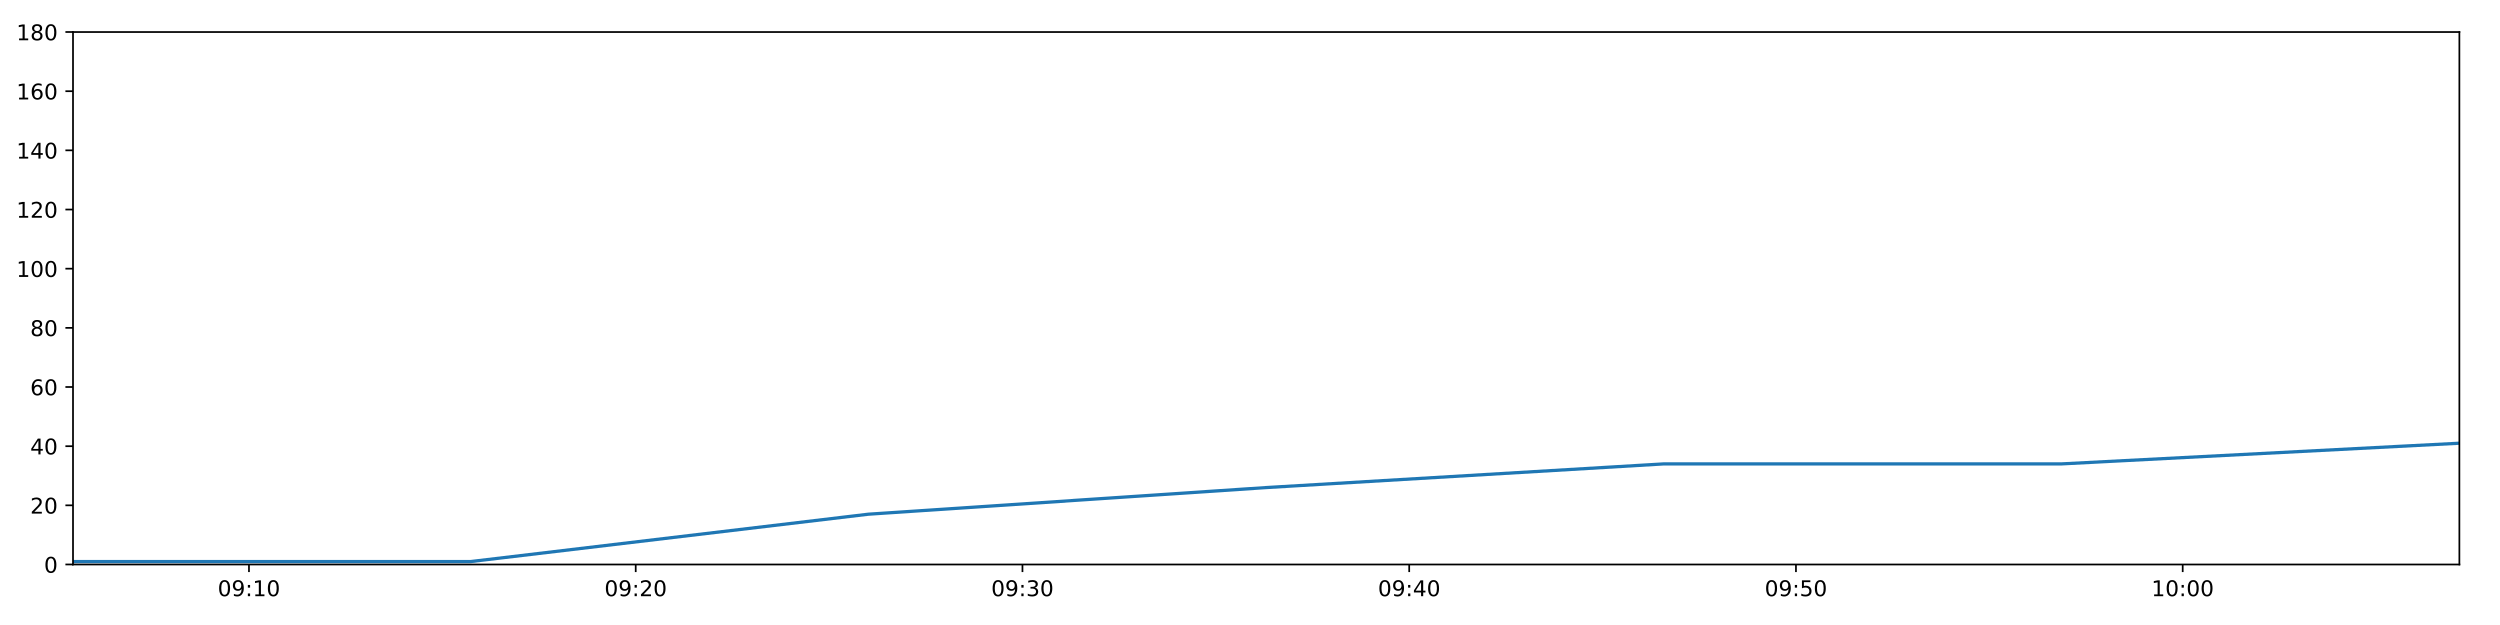
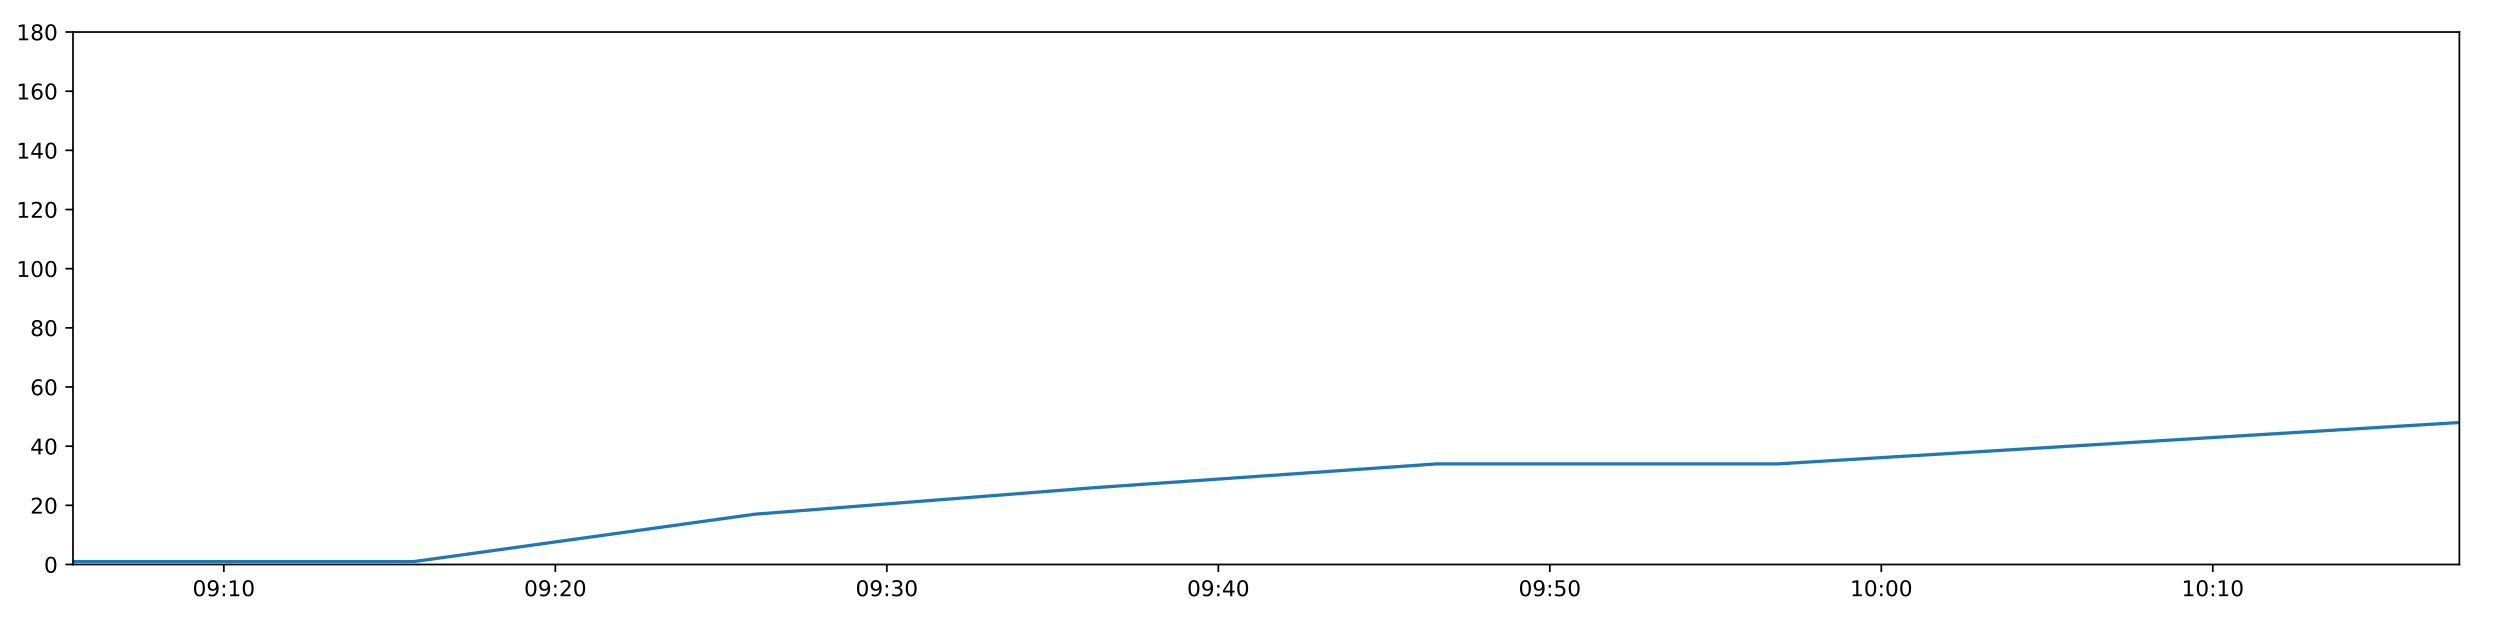
<svg xmlns="http://www.w3.org/2000/svg" xmlns:xlink="http://www.w3.org/1999/xlink" height="288pt" version="1.1" viewBox="0 0 1152 288" width="1152pt">
  <defs>
    <style type="text/css">
*{stroke-linecap:butt;stroke-linejoin:round;}
  </style>
  </defs>
  <g id="figure_1">
    <g id="patch_1">
      <path d="M 0 288  L 1152 288  L 1152 0  L 0 0  z " style="fill:#ffffff;" />
    </g>
    <g id="axes_1">
      <g id="patch_2">
        <path d="M 33.64 260.12  L 1133.28 260.12  L 1133.28 14.76  L 33.64 14.76  z " style="fill:#ffffff;" />
      </g>
      <g id="matplotlib.axis_1">
        <g id="xtick_1">
          <g id="line2d_1">
            <defs>
-               <path d="M 0 0  L 0 3.5  " id="m1f6bf8c5e7" style="stroke:#000000;stroke-width:0.8;" />
-             </defs>
-             <g>
-               <use style="stroke:#000000;stroke-width:0.8;" x="114.725" xlink:href="#m1f6bf8c5e7" y="260.12" />
+               <path d="M 0 0  L 0 3.5  " id="m2b953f6435" style="stroke:#000000;stroke-width:0.8;" />
+             </defs>
+             <g>
+               <use style="stroke:#000000;stroke-width:0.8;" x="103.142" xlink:href="#m2b953f6435" y="260.12" />
            </g>
          </g>
          <g id="text_1">
            <defs>
              <path d="M 31.781 66.406  Q 24.172 66.406 20.328 58.906  Q 16.5 51.422 16.5 36.375  Q 16.5 21.391 20.328 13.891  Q 24.172 6.391 31.781 6.391  Q 39.453 6.391 43.281 13.891  Q 47.125 21.391 47.125 36.375  Q 47.125 51.422 43.281 58.906  Q 39.453 66.406 31.781 66.406  z M 31.781 74.219  Q 44.047 74.219 50.516 64.516  Q 56.984 54.828 56.984 36.375  Q 56.984 17.969 50.516 8.266  Q 44.047 -1.422 31.781 -1.422  Q 19.531 -1.422 13.062 8.266  Q 6.594 17.969 6.594 36.375  Q 6.594 54.828 13.062 64.516  Q 19.531 74.219 31.781 74.219  z " id="DejaVuSans-48" />
              <path d="M 10.984 1.516  L 10.984 10.5  Q 14.703 8.734 18.5 7.812  Q 22.312 6.891 25.984 6.891  Q 35.75 6.891 40.891 13.453  Q 46.047 20.016 46.781 33.406  Q 43.953 29.203 39.594 26.953  Q 35.25 24.703 29.984 24.703  Q 19.047 24.703 12.672 31.312  Q 6.297 37.938 6.297 49.422  Q 6.297 60.641 12.938 67.422  Q 19.578 74.219 30.609 74.219  Q 43.266 74.219 49.922 64.516  Q 56.594 54.828 56.594 36.375  Q 56.594 19.141 48.406 8.859  Q 40.234 -1.422 26.422 -1.422  Q 22.703 -1.422 18.891 -0.688  Q 15.094 0.047 10.984 1.516  z M 30.609 32.422  Q 37.25 32.422 41.125 36.953  Q 45.016 41.5 45.016 49.422  Q 45.016 57.281 41.125 61.844  Q 37.25 66.406 30.609 66.406  Q 23.969 66.406 20.094 61.844  Q 16.219 57.281 16.219 49.422  Q 16.219 41.5 20.094 36.953  Q 23.969 32.422 30.609 32.422  z " id="DejaVuSans-57" />
              <path d="M 11.719 12.406  L 22.016 12.406  L 22.016 0  L 11.719 0  z M 11.719 51.703  L 22.016 51.703  L 22.016 39.312  L 11.719 39.312  z " id="DejaVuSans-58" />
              <path d="M 12.406 8.297  L 28.516 8.297  L 28.516 63.922  L 10.984 60.406  L 10.984 69.391  L 28.422 72.906  L 38.281 72.906  L 38.281 8.297  L 54.391 8.297  L 54.391 0  L 12.406 0  z " id="DejaVuSans-49" />
            </defs>
-             <g transform="translate(100.316 274.7184)scale(0.1 -0.1)">
+             <g transform="translate(88.73215 274.7184)scale(0.1 -0.1)">
              <use xlink:href="#DejaVuSans-48" />
              <use x="63.623" xlink:href="#DejaVuSans-57" />
              <use x="127.246" xlink:href="#DejaVuSans-58" />
              <use x="160.938" xlink:href="#DejaVuSans-49" />
              <use x="224.561" xlink:href="#DejaVuSans-48" />
            </g>
          </g>
        </g>
        <g id="xtick_2">
          <g id="line2d_2">
            <g>
-               <use style="stroke:#000000;stroke-width:0.8;" x="292.938" xlink:href="#m1f6bf8c5e7" y="260.12" />
+               <use style="stroke:#000000;stroke-width:0.8;" x="255.894" xlink:href="#m2b953f6435" y="260.12" />
            </g>
          </g>
          <g id="text_2">
            <defs>
              <path d="M 19.188 8.297  L 53.609 8.297  L 53.609 0  L 7.328 0  L 7.328 8.297  Q 12.938 14.109 22.625 23.891  Q 32.328 33.688 34.812 36.531  Q 39.547 41.844 41.422 45.531  Q 43.312 49.219 43.312 52.781  Q 43.312 58.594 39.234 62.25  Q 35.156 65.922 28.609 65.922  Q 23.969 65.922 18.812 64.312  Q 13.672 62.703 7.812 59.422  L 7.812 69.391  Q 13.766 71.781 18.938 73  Q 24.125 74.219 28.422 74.219  Q 39.75 74.219 46.484 68.547  Q 53.219 62.891 53.219 53.422  Q 53.219 48.922 51.531 44.891  Q 49.859 40.875 45.406 35.406  Q 44.188 33.984 37.641 27.219  Q 31.109 20.453 19.188 8.297  z " id="DejaVuSans-50" />
            </defs>
-             <g transform="translate(278.5284 274.7184)scale(0.1 -0.1)">
+             <g transform="translate(241.485 274.7184)scale(0.1 -0.1)">
              <use xlink:href="#DejaVuSans-48" />
              <use x="63.623" xlink:href="#DejaVuSans-57" />
              <use x="127.246" xlink:href="#DejaVuSans-58" />
              <use x="160.938" xlink:href="#DejaVuSans-50" />
              <use x="224.561" xlink:href="#DejaVuSans-48" />
            </g>
          </g>
        </g>
        <g id="xtick_3">
          <g id="line2d_3">
            <g>
-               <use style="stroke:#000000;stroke-width:0.8;" x="471.15" xlink:href="#m1f6bf8c5e7" y="260.12" />
+               <use style="stroke:#000000;stroke-width:0.8;" x="408.647" xlink:href="#m2b953f6435" y="260.12" />
            </g>
          </g>
          <g id="text_3">
            <defs>
              <path d="M 40.578 39.312  Q 47.656 37.797 51.625 33  Q 55.609 28.219 55.609 21.188  Q 55.609 10.406 48.188 4.484  Q 40.766 -1.422 27.094 -1.422  Q 22.516 -1.422 17.656 -0.516  Q 12.797 0.391 7.625 2.203  L 7.625 11.719  Q 11.719 9.328 16.594 8.109  Q 21.484 6.891 26.812 6.891  Q 36.078 6.891 40.938 10.547  Q 45.797 14.203 45.797 21.188  Q 45.797 27.641 41.281 31.266  Q 36.766 34.906 28.719 34.906  L 20.219 34.906  L 20.219 43.016  L 29.109 43.016  Q 36.375 43.016 40.234 45.922  Q 44.094 48.828 44.094 54.297  Q 44.094 59.906 40.109 62.906  Q 36.141 65.922 28.719 65.922  Q 24.656 65.922 20.016 65.031  Q 15.375 64.156 9.812 62.312  L 9.812 71.094  Q 15.438 72.656 20.344 73.438  Q 25.25 74.219 29.594 74.219  Q 40.828 74.219 47.359 69.109  Q 53.906 64.016 53.906 55.328  Q 53.906 49.266 50.438 45.094  Q 46.969 40.922 40.578 39.312  z " id="DejaVuSans-51" />
            </defs>
-             <g transform="translate(456.7408 274.7184)scale(0.1 -0.1)">
+             <g transform="translate(394.2379 274.7184)scale(0.1 -0.1)">
              <use xlink:href="#DejaVuSans-48" />
              <use x="63.623" xlink:href="#DejaVuSans-57" />
              <use x="127.246" xlink:href="#DejaVuSans-58" />
              <use x="160.938" xlink:href="#DejaVuSans-51" />
              <use x="224.561" xlink:href="#DejaVuSans-48" />
            </g>
          </g>
        </g>
        <g id="xtick_4">
          <g id="line2d_4">
            <g>
-               <use style="stroke:#000000;stroke-width:0.8;" x="649.362" xlink:href="#m1f6bf8c5e7" y="260.12" />
+               <use style="stroke:#000000;stroke-width:0.8;" x="561.4" xlink:href="#m2b953f6435" y="260.12" />
            </g>
          </g>
          <g id="text_4">
            <defs>
              <path d="M 37.797 64.312  L 12.891 25.391  L 37.797 25.391  z M 35.203 72.906  L 47.609 72.906  L 47.609 25.391  L 58.016 25.391  L 58.016 17.188  L 47.609 17.188  L 47.609 0  L 37.797 0  L 37.797 17.188  L 4.891 17.188  L 4.891 26.703  z " id="DejaVuSans-52" />
            </defs>
-             <g transform="translate(634.9531 274.7184)scale(0.1 -0.1)">
+             <g transform="translate(546.9908 274.7184)scale(0.1 -0.1)">
              <use xlink:href="#DejaVuSans-48" />
              <use x="63.623" xlink:href="#DejaVuSans-57" />
              <use x="127.246" xlink:href="#DejaVuSans-58" />
              <use x="160.938" xlink:href="#DejaVuSans-52" />
              <use x="224.561" xlink:href="#DejaVuSans-48" />
            </g>
          </g>
        </g>
        <g id="xtick_5">
          <g id="line2d_5">
            <g>
-               <use style="stroke:#000000;stroke-width:0.8;" x="827.575" xlink:href="#m1f6bf8c5e7" y="260.12" />
+               <use style="stroke:#000000;stroke-width:0.8;" x="714.153" xlink:href="#m2b953f6435" y="260.12" />
            </g>
          </g>
          <g id="text_5">
            <defs>
              <path d="M 10.797 72.906  L 49.516 72.906  L 49.516 64.594  L 19.828 64.594  L 19.828 46.734  Q 21.969 47.469 24.109 47.828  Q 26.266 48.188 28.422 48.188  Q 40.625 48.188 47.75 41.5  Q 54.891 34.812 54.891 23.391  Q 54.891 11.625 47.562 5.094  Q 40.234 -1.422 26.906 -1.422  Q 22.312 -1.422 17.547 -0.641  Q 12.797 0.141 7.719 1.703  L 7.719 11.625  Q 12.109 9.234 16.797 8.062  Q 21.484 6.891 26.703 6.891  Q 35.156 6.891 40.078 11.328  Q 45.016 15.766 45.016 23.391  Q 45.016 31 40.078 35.438  Q 35.156 39.891 26.703 39.891  Q 22.75 39.891 18.812 39.016  Q 14.891 38.141 10.797 36.281  z " id="DejaVuSans-53" />
            </defs>
-             <g transform="translate(813.1655 274.7184)scale(0.1 -0.1)">
+             <g transform="translate(699.7437 274.7184)scale(0.1 -0.1)">
              <use xlink:href="#DejaVuSans-48" />
              <use x="63.623" xlink:href="#DejaVuSans-57" />
              <use x="127.246" xlink:href="#DejaVuSans-58" />
              <use x="160.938" xlink:href="#DejaVuSans-53" />
              <use x="224.561" xlink:href="#DejaVuSans-48" />
            </g>
          </g>
        </g>
        <g id="xtick_6">
          <g id="line2d_6">
            <g>
-               <use style="stroke:#000000;stroke-width:0.8;" x="1005.787" xlink:href="#m1f6bf8c5e7" y="260.12" />
+               <use style="stroke:#000000;stroke-width:0.8;" x="866.906" xlink:href="#m2b953f6435" y="260.12" />
            </g>
          </g>
          <g id="text_6">
-             <g transform="translate(991.3778 274.7184)scale(0.1 -0.1)">
+             <g transform="translate(852.4966 274.7184)scale(0.1 -0.1)">
              <use xlink:href="#DejaVuSans-49" />
              <use x="63.623" xlink:href="#DejaVuSans-48" />
              <use x="127.246" xlink:href="#DejaVuSans-58" />
              <use x="160.938" xlink:href="#DejaVuSans-48" />
+               <use x="224.561" xlink:href="#DejaVuSans-48" />
+             </g>
+           </g>
+         </g>
+         <g id="xtick_7">
+           <g id="line2d_7">
+             <g>
+               <use style="stroke:#000000;stroke-width:0.8;" x="1019.659" xlink:href="#m2b953f6435" y="260.12" />
+             </g>
+           </g>
+           <g id="text_7">
+             <g transform="translate(1005.249 274.7184)scale(0.1 -0.1)">
+               <use xlink:href="#DejaVuSans-49" />
+               <use x="63.623" xlink:href="#DejaVuSans-48" />
+               <use x="127.246" xlink:href="#DejaVuSans-58" />
+               <use x="160.938" xlink:href="#DejaVuSans-49" />
              <use x="224.561" xlink:href="#DejaVuSans-48" />
            </g>
          </g>
        </g>
      </g>
      <g id="matplotlib.axis_2">
        <g id="ytick_1">
-           <g id="line2d_7">
-             <defs>
-               <path d="M 0 0  L -3.5 0  " id="m99f5144778" style="stroke:#000000;stroke-width:0.8;" />
-             </defs>
-             <g>
-               <use style="stroke:#000000;stroke-width:0.8;" x="33.64" xlink:href="#m99f5144778" y="260.12" />
-             </g>
-           </g>
-           <g id="text_7">
+           <g id="line2d_8">
+             <defs>
+               <path d="M 0 0  L -3.5 0  " id="m9d58ba64ae" style="stroke:#000000;stroke-width:0.8;" />
+             </defs>
+             <g>
+               <use style="stroke:#000000;stroke-width:0.8;" x="33.64" xlink:href="#m9d58ba64ae" y="260.12" />
+             </g>
+           </g>
+           <g id="text_8">
            <g transform="translate(20.2775 263.9192)scale(0.1 -0.1)">
              <use xlink:href="#DejaVuSans-48" />
            </g>
          </g>
        </g>
        <g id="ytick_2">
-           <g id="line2d_8">
-             <g>
-               <use style="stroke:#000000;stroke-width:0.8;" x="33.64" xlink:href="#m99f5144778" y="232.858" />
-             </g>
-           </g>
-           <g id="text_8">
+           <g id="line2d_9">
+             <g>
+               <use style="stroke:#000000;stroke-width:0.8;" x="33.64" xlink:href="#m9d58ba64ae" y="232.858" />
+             </g>
+           </g>
+           <g id="text_9">
            <g transform="translate(13.915 236.657)scale(0.1 -0.1)">
              <use xlink:href="#DejaVuSans-50" />
              <use x="63.623" xlink:href="#DejaVuSans-48" />
            </g>
          </g>
        </g>
        <g id="ytick_3">
-           <g id="line2d_9">
-             <g>
-               <use style="stroke:#000000;stroke-width:0.8;" x="33.64" xlink:href="#m99f5144778" y="205.596" />
-             </g>
-           </g>
-           <g id="text_9">
+           <g id="line2d_10">
+             <g>
+               <use style="stroke:#000000;stroke-width:0.8;" x="33.64" xlink:href="#m9d58ba64ae" y="205.596" />
+             </g>
+           </g>
+           <g id="text_10">
            <g transform="translate(13.915 209.3948)scale(0.1 -0.1)">
              <use xlink:href="#DejaVuSans-52" />
              <use x="63.623" xlink:href="#DejaVuSans-48" />
            </g>
          </g>
        </g>
        <g id="ytick_4">
-           <g id="line2d_10">
-             <g>
-               <use style="stroke:#000000;stroke-width:0.8;" x="33.64" xlink:href="#m99f5144778" y="178.333" />
-             </g>
-           </g>
-           <g id="text_10">
+           <g id="line2d_11">
+             <g>
+               <use style="stroke:#000000;stroke-width:0.8;" x="33.64" xlink:href="#m9d58ba64ae" y="178.333" />
+             </g>
+           </g>
+           <g id="text_11">
            <defs>
              <path d="M 33.016 40.375  Q 26.375 40.375 22.484 35.828  Q 18.609 31.297 18.609 23.391  Q 18.609 15.531 22.484 10.953  Q 26.375 6.391 33.016 6.391  Q 39.656 6.391 43.531 10.953  Q 47.406 15.531 47.406 23.391  Q 47.406 31.297 43.531 35.828  Q 39.656 40.375 33.016 40.375  z M 52.594 71.297  L 52.594 62.312  Q 48.875 64.062 45.094 64.984  Q 41.312 65.922 37.594 65.922  Q 27.828 65.922 22.672 59.328  Q 17.531 52.734 16.797 39.406  Q 19.672 43.656 24.016 45.922  Q 28.375 48.188 33.594 48.188  Q 44.578 48.188 50.953 41.516  Q 57.328 34.859 57.328 23.391  Q 57.328 12.156 50.688 5.359  Q 44.047 -1.422 33.016 -1.422  Q 20.359 -1.422 13.672 8.266  Q 6.984 17.969 6.984 36.375  Q 6.984 53.656 15.188 63.938  Q 23.391 74.219 37.203 74.219  Q 40.922 74.219 44.703 73.484  Q 48.484 72.75 52.594 71.297  z " id="DejaVuSans-54" />
            </defs>
            <g transform="translate(13.915 182.1326)scale(0.1 -0.1)">
              <use xlink:href="#DejaVuSans-54" />
              <use x="63.623" xlink:href="#DejaVuSans-48" />
            </g>
          </g>
        </g>
        <g id="ytick_5">
-           <g id="line2d_11">
-             <g>
-               <use style="stroke:#000000;stroke-width:0.8;" x="33.64" xlink:href="#m99f5144778" y="151.071" />
-             </g>
-           </g>
-           <g id="text_11">
+           <g id="line2d_12">
+             <g>
+               <use style="stroke:#000000;stroke-width:0.8;" x="33.64" xlink:href="#m9d58ba64ae" y="151.071" />
+             </g>
+           </g>
+           <g id="text_12">
            <defs>
              <path d="M 31.781 34.625  Q 24.75 34.625 20.719 30.859  Q 16.703 27.094 16.703 20.516  Q 16.703 13.922 20.719 10.156  Q 24.75 6.391 31.781 6.391  Q 38.812 6.391 42.859 10.172  Q 46.922 13.969 46.922 20.516  Q 46.922 27.094 42.891 30.859  Q 38.875 34.625 31.781 34.625  z M 21.922 38.812  Q 15.578 40.375 12.031 44.719  Q 8.5 49.078 8.5 55.328  Q 8.5 64.062 14.719 69.141  Q 20.953 74.219 31.781 74.219  Q 42.672 74.219 48.875 69.141  Q 55.078 64.062 55.078 55.328  Q 55.078 49.078 51.531 44.719  Q 48 40.375 41.703 38.812  Q 48.828 37.156 52.797 32.312  Q 56.781 27.484 56.781 20.516  Q 56.781 9.906 50.312 4.234  Q 43.844 -1.422 31.781 -1.422  Q 19.734 -1.422 13.25 4.234  Q 6.781 9.906 6.781 20.516  Q 6.781 27.484 10.781 32.312  Q 14.797 37.156 21.922 38.812  z M 18.312 54.391  Q 18.312 48.734 21.844 45.562  Q 25.391 42.391 31.781 42.391  Q 38.141 42.391 41.719 45.562  Q 45.312 48.734 45.312 54.391  Q 45.312 60.062 41.719 63.234  Q 38.141 66.406 31.781 66.406  Q 25.391 66.406 21.844 63.234  Q 18.312 60.062 18.312 54.391  z " id="DejaVuSans-56" />
            </defs>
            <g transform="translate(13.915 154.8703)scale(0.1 -0.1)">
              <use xlink:href="#DejaVuSans-56" />
              <use x="63.623" xlink:href="#DejaVuSans-48" />
            </g>
          </g>
        </g>
        <g id="ytick_6">
-           <g id="line2d_12">
-             <g>
-               <use style="stroke:#000000;stroke-width:0.8;" x="33.64" xlink:href="#m99f5144778" y="123.809" />
-             </g>
-           </g>
-           <g id="text_12">
+           <g id="line2d_13">
+             <g>
+               <use style="stroke:#000000;stroke-width:0.8;" x="33.64" xlink:href="#m9d58ba64ae" y="123.809" />
+             </g>
+           </g>
+           <g id="text_13">
            <g transform="translate(7.5525 127.6081)scale(0.1 -0.1)">
              <use xlink:href="#DejaVuSans-49" />
              <use x="63.623" xlink:href="#DejaVuSans-48" />
              <use x="127.246" xlink:href="#DejaVuSans-48" />
            </g>
          </g>
        </g>
        <g id="ytick_7">
-           <g id="line2d_13">
-             <g>
-               <use style="stroke:#000000;stroke-width:0.8;" x="33.64" xlink:href="#m99f5144778" y="96.547" />
-             </g>
-           </g>
-           <g id="text_13">
+           <g id="line2d_14">
+             <g>
+               <use style="stroke:#000000;stroke-width:0.8;" x="33.64" xlink:href="#m9d58ba64ae" y="96.547" />
+             </g>
+           </g>
+           <g id="text_14">
            <g transform="translate(7.5525 100.3459)scale(0.1 -0.1)">
              <use xlink:href="#DejaVuSans-49" />
              <use x="63.623" xlink:href="#DejaVuSans-50" />
              <use x="127.246" xlink:href="#DejaVuSans-48" />
            </g>
          </g>
        </g>
        <g id="ytick_8">
-           <g id="line2d_14">
-             <g>
-               <use style="stroke:#000000;stroke-width:0.8;" x="33.64" xlink:href="#m99f5144778" y="69.284" />
-             </g>
-           </g>
-           <g id="text_14">
+           <g id="line2d_15">
+             <g>
+               <use style="stroke:#000000;stroke-width:0.8;" x="33.64" xlink:href="#m9d58ba64ae" y="69.284" />
+             </g>
+           </g>
+           <g id="text_15">
            <g transform="translate(7.5525 73.08366)scale(0.1 -0.1)">
              <use xlink:href="#DejaVuSans-49" />
              <use x="63.623" xlink:href="#DejaVuSans-52" />
              <use x="127.246" xlink:href="#DejaVuSans-48" />
            </g>
          </g>
        </g>
        <g id="ytick_9">
-           <g id="line2d_15">
-             <g>
-               <use style="stroke:#000000;stroke-width:0.8;" x="33.64" xlink:href="#m99f5144778" y="42.022" />
-             </g>
-           </g>
-           <g id="text_15">
+           <g id="line2d_16">
+             <g>
+               <use style="stroke:#000000;stroke-width:0.8;" x="33.64" xlink:href="#m9d58ba64ae" y="42.022" />
+             </g>
+           </g>
+           <g id="text_16">
            <g transform="translate(7.5525 45.82144)scale(0.1 -0.1)">
              <use xlink:href="#DejaVuSans-49" />
              <use x="63.623" xlink:href="#DejaVuSans-54" />
              <use x="127.246" xlink:href="#DejaVuSans-48" />
            </g>
          </g>
        </g>
        <g id="ytick_10">
-           <g id="line2d_16">
-             <g>
-               <use style="stroke:#000000;stroke-width:0.8;" x="33.64" xlink:href="#m99f5144778" y="14.76" />
-             </g>
-           </g>
-           <g id="text_16">
+           <g id="line2d_17">
+             <g>
+               <use style="stroke:#000000;stroke-width:0.8;" x="33.64" xlink:href="#m9d58ba64ae" y="14.76" />
+             </g>
+           </g>
+           <g id="text_17">
            <g transform="translate(7.5525 18.55922)scale(0.1 -0.1)">
              <use xlink:href="#DejaVuSans-49" />
              <use x="63.623" xlink:href="#DejaVuSans-56" />
              <use x="127.246" xlink:href="#DejaVuSans-48" />
            </g>
          </g>
        </g>
      </g>
-       <g id="line2d_17">
-         <path clip-path="url(#pe69ac74b02)" d="M 33.64 258.757  L 216.963 258.757  L 400.112 236.947  L 583.291 224.679  L 766.513 213.774  L 949.71 213.774  L 1133.28 204.232  " style="fill:none;stroke:#1f77b4;stroke-linecap:square;stroke-width:1.5;" />
+       <g id="line2d_18">
+         <path clip-path="url(#pf2d06cd436)" d="M 33.64 258.757  L 190.773 258.757  L 347.758 236.947  L 504.768 224.679  L 661.815 213.774  L 818.84 213.774  L 976.185 204.232  L 1133.28 194.691  " style="fill:none;stroke:#1f77b4;stroke-linecap:square;stroke-width:1.5;" />
      </g>
      <g id="patch_3">
        <path d="M 33.64 260.12  L 33.64 14.76  " style="fill:none;stroke:#000000;stroke-linecap:square;stroke-linejoin:miter;stroke-width:0.8;" />
      </g>
      <g id="patch_4">
        <path d="M 1133.28 260.12  L 1133.28 14.76  " style="fill:none;stroke:#000000;stroke-linecap:square;stroke-linejoin:miter;stroke-width:0.8;" />
      </g>
      <g id="patch_5">
        <path d="M 33.64 260.12  L 1133.28 260.12  " style="fill:none;stroke:#000000;stroke-linecap:square;stroke-linejoin:miter;stroke-width:0.8;" />
      </g>
      <g id="patch_6">
        <path d="M 33.64 14.76  L 1133.28 14.76  " style="fill:none;stroke:#000000;stroke-linecap:square;stroke-linejoin:miter;stroke-width:0.8;" />
      </g>
    </g>
  </g>
  <defs>
-     <clipPath id="pe69ac74b02">
+     <clipPath id="pf2d06cd436">
      <rect height="245.36" width="1099.64" x="33.64" y="14.76" />
    </clipPath>
  </defs>
</svg>
